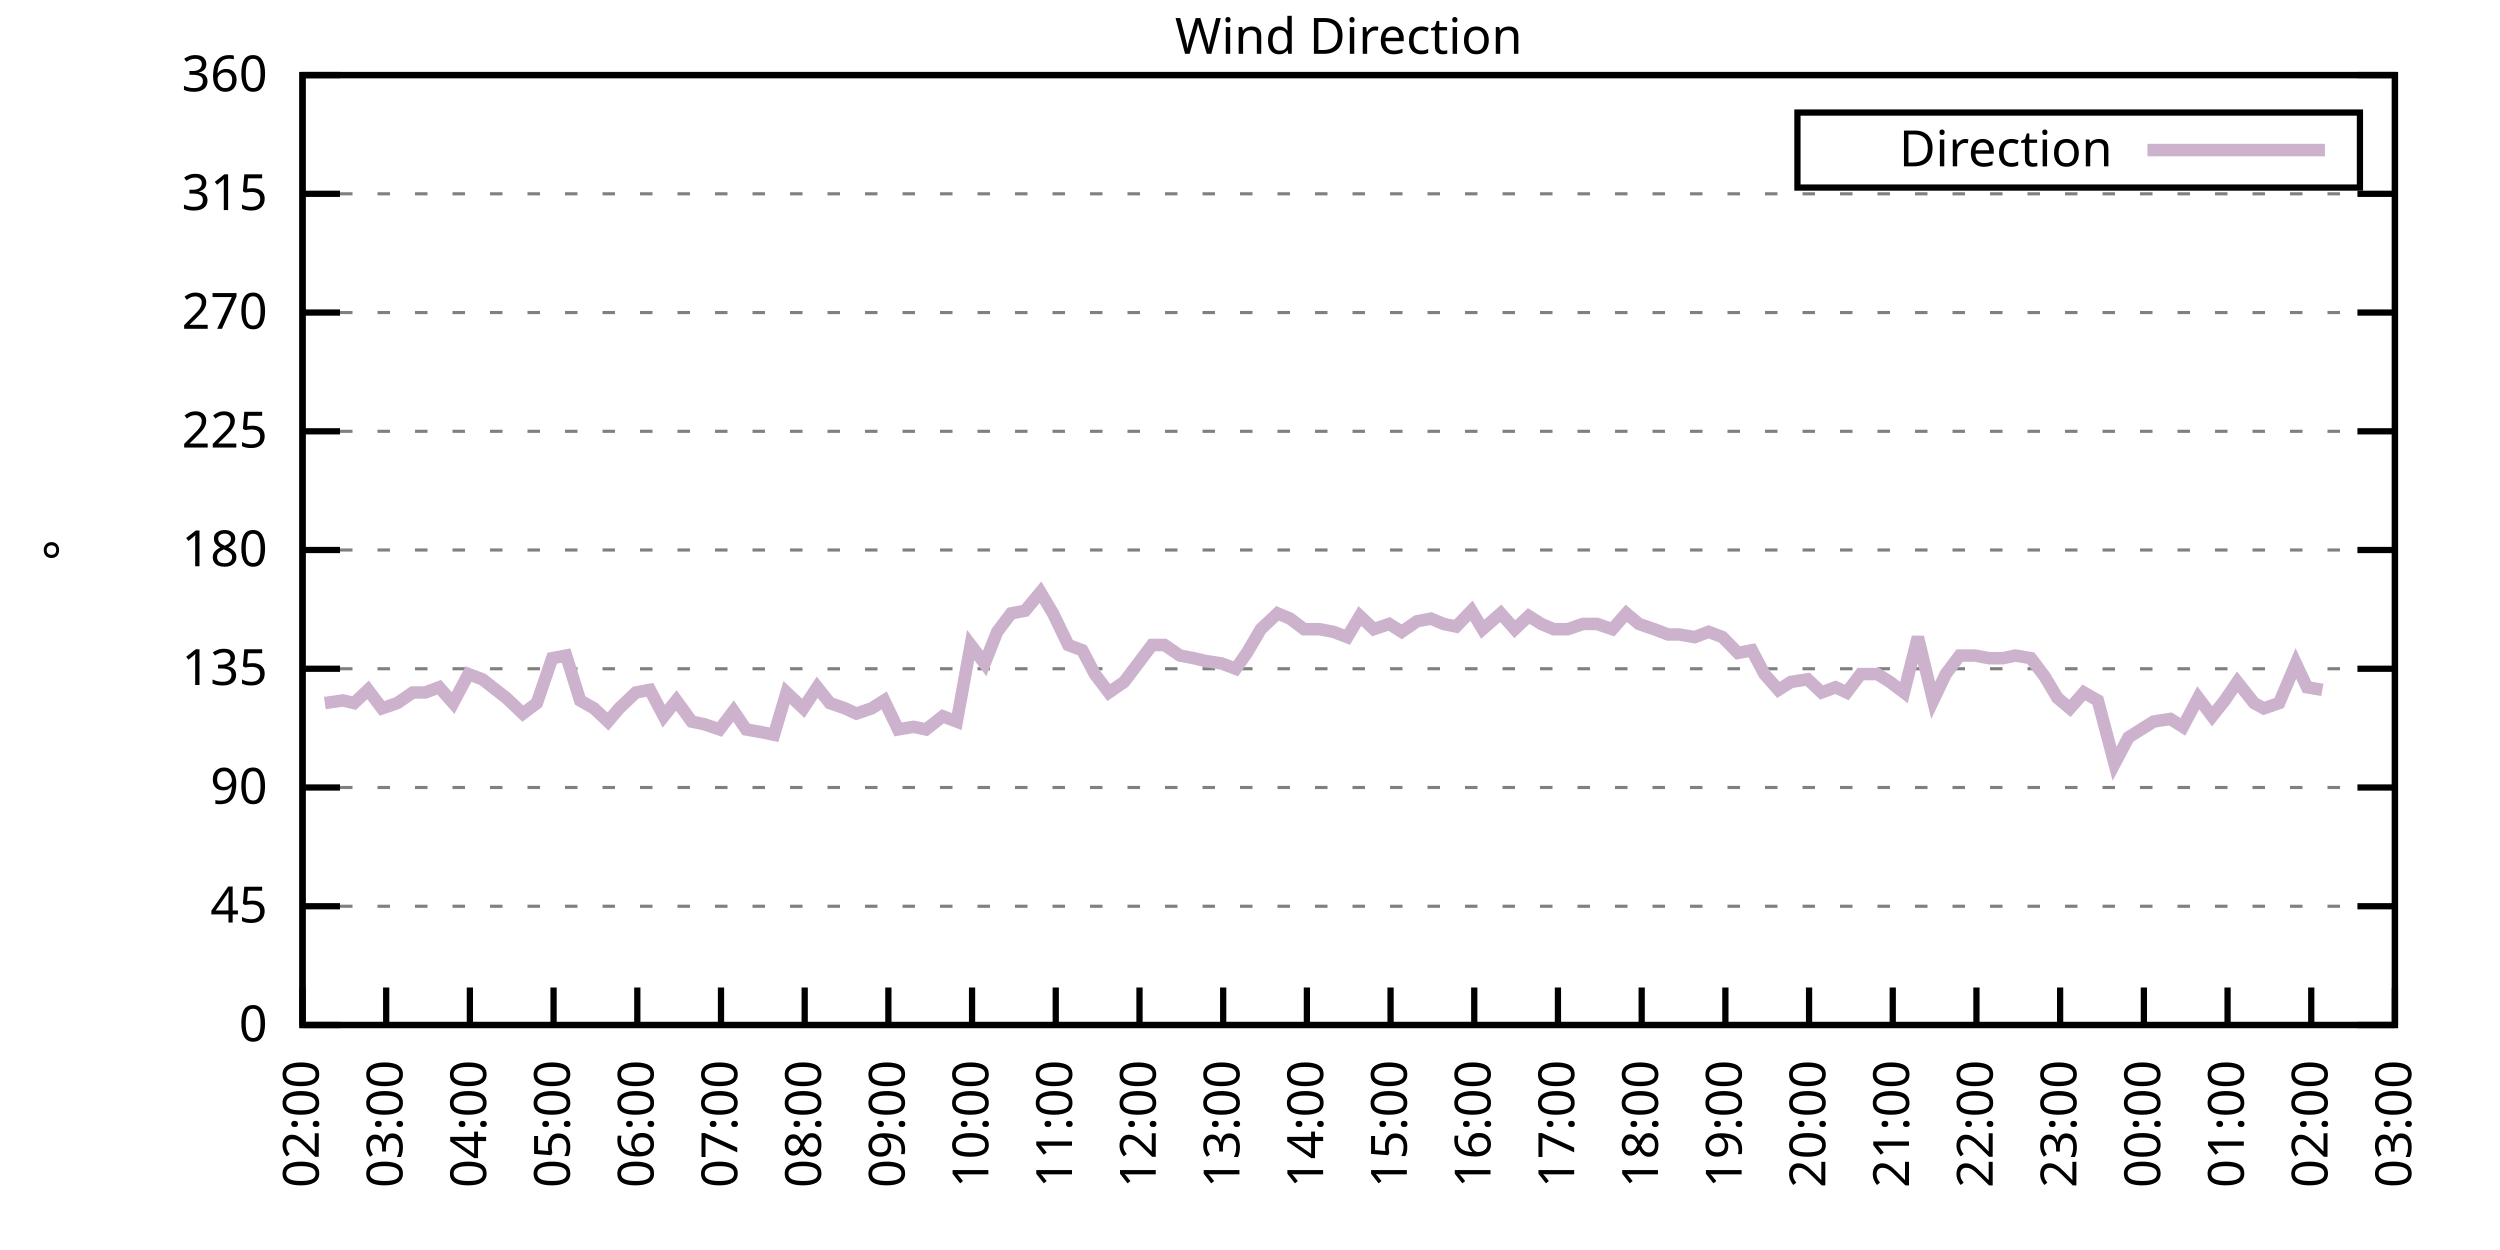
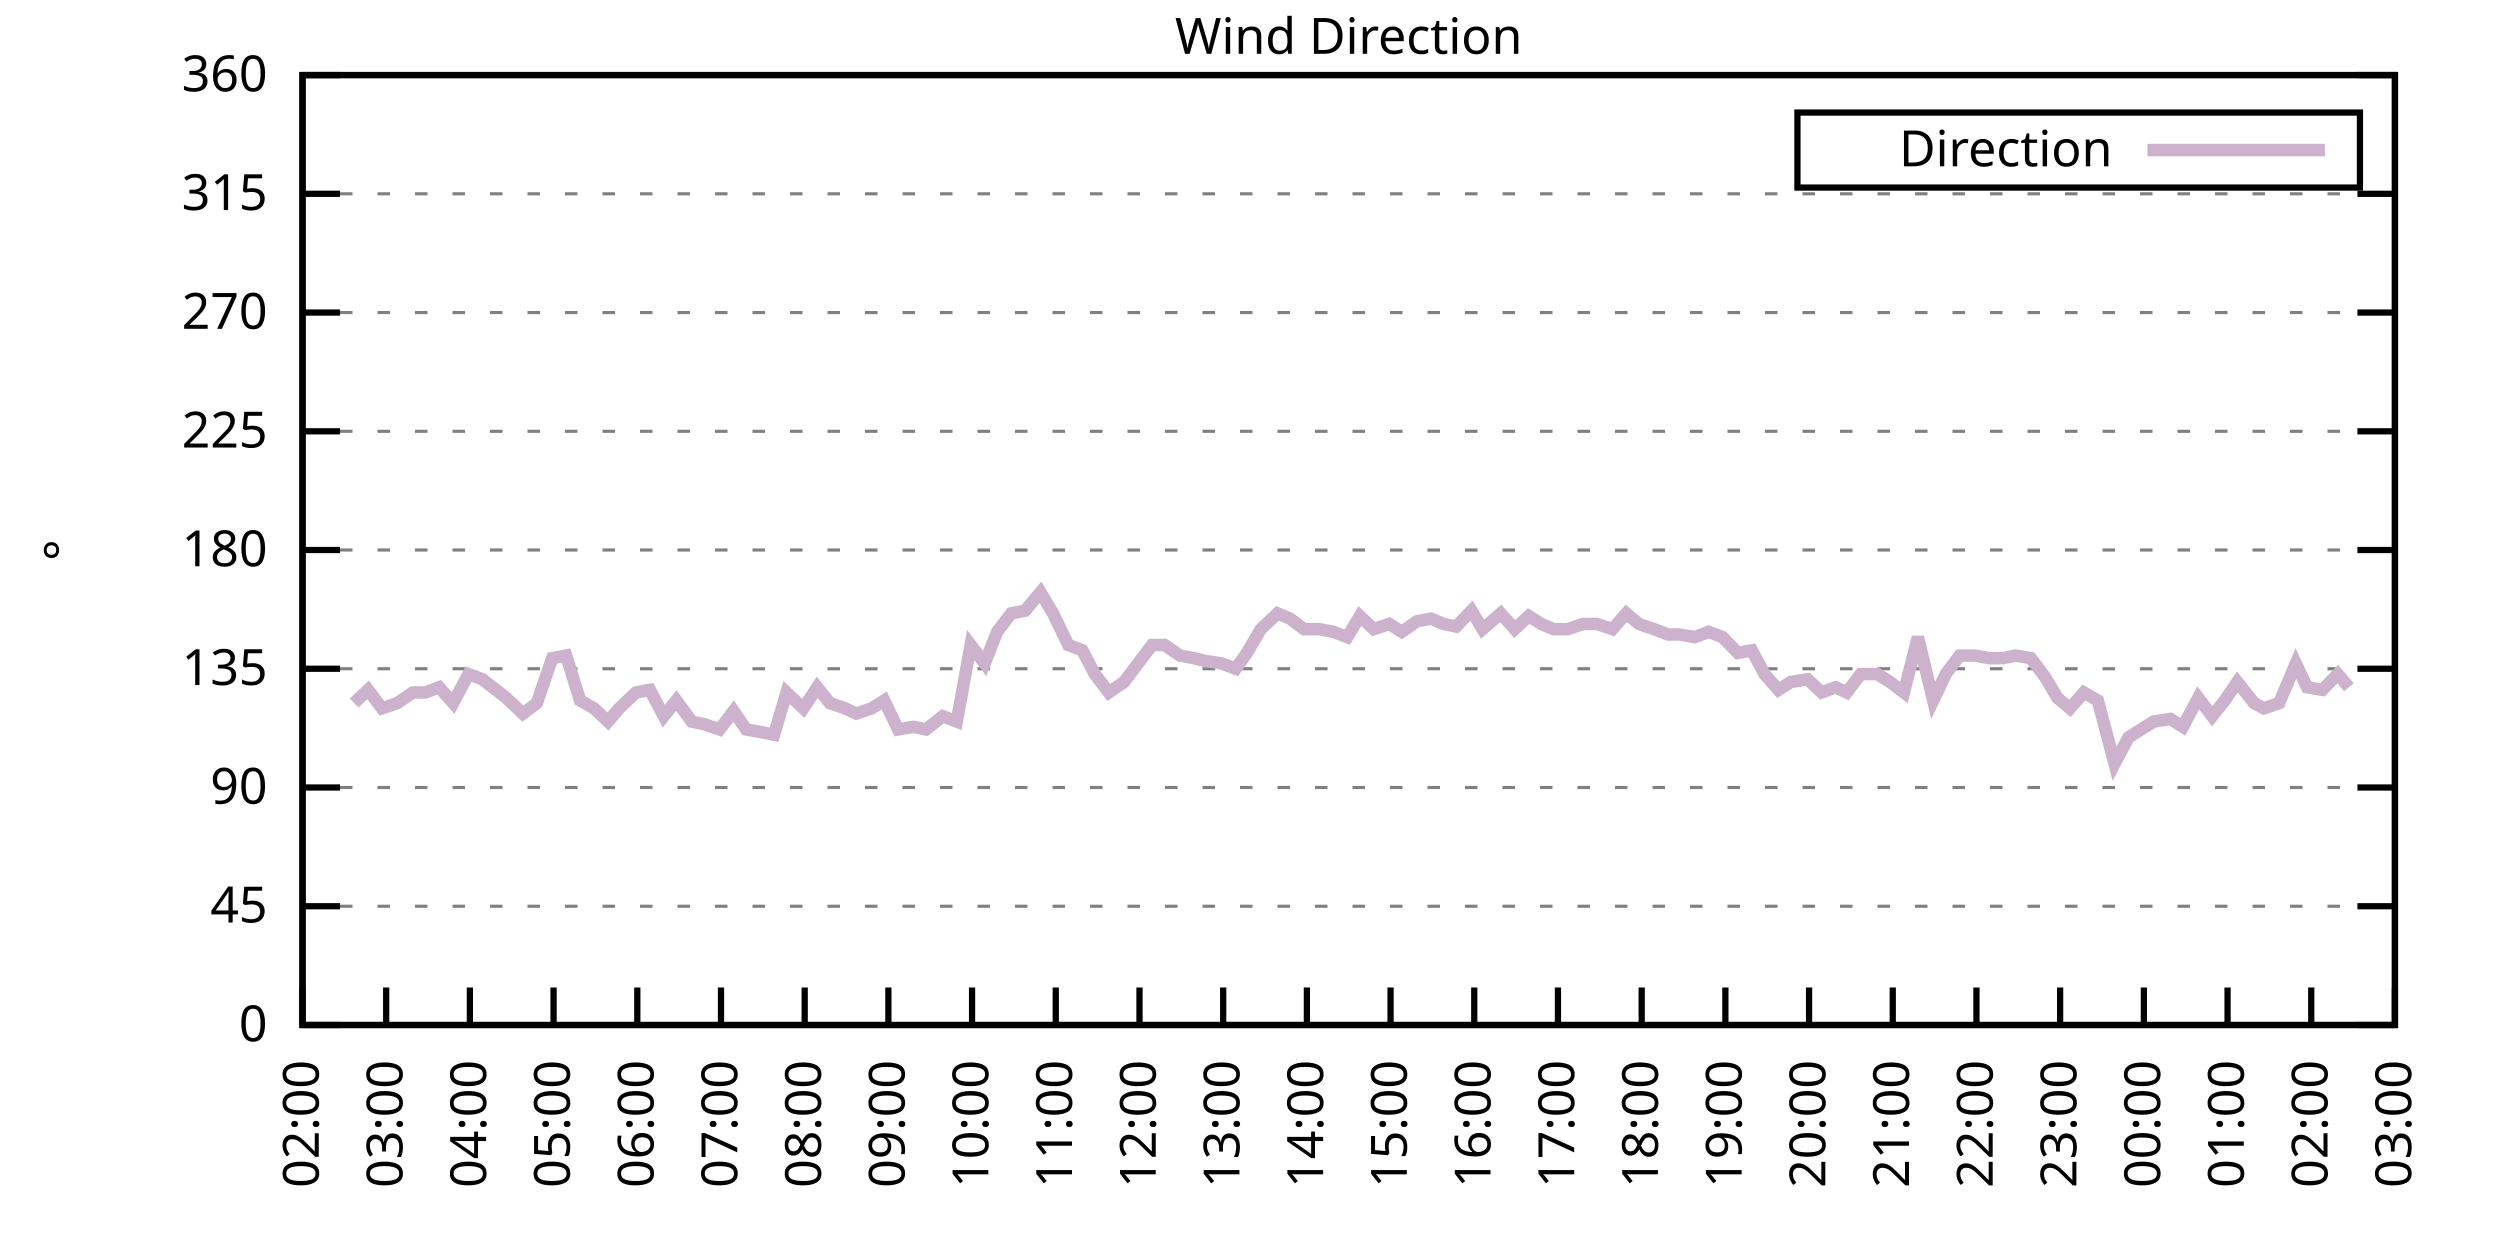
<svg xmlns="http://www.w3.org/2000/svg" xmlns:xlink="http://www.w3.org/1999/xlink" width="400" height="200" viewBox="0 0 400 200">
  <g id="gnuplot_canvas">
    <rect x="0" y="0" width="400" height="200" fill="none" />
    <defs>
      <circle id="gpDot" r="0.5" stroke-width="0.5" stroke="currentColor" />
      <path id="gpPt0" stroke-width="0.333" stroke="currentColor" d="M-1,0 h2 M0,-1 v2" />
      <path id="gpPt1" stroke-width="0.333" stroke="currentColor" d="M-1,-1 L1,1 M1,-1 L-1,1" />
      <path id="gpPt2" stroke-width="0.333" stroke="currentColor" d="M-1,0 L1,0 M0,-1 L0,1 M-1,-1 L1,1 M-1,1 L1,-1" />
      <rect id="gpPt3" stroke-width="0.333" stroke="currentColor" x="-1" y="-1" width="2" height="2" />
      <rect id="gpPt4" stroke-width="0.333" stroke="currentColor" fill="currentColor" x="-1" y="-1" width="2" height="2" />
      <circle id="gpPt5" stroke-width="0.333" stroke="currentColor" cx="0" cy="0" r="1" />
      <use xlink:href="#gpPt5" id="gpPt6" fill="currentColor" stroke="none" />
      <path id="gpPt7" stroke-width="0.333" stroke="currentColor" d="M0,-1.33 L-1.33,0.67 L1.33,0.67 z" />
      <use xlink:href="#gpPt7" id="gpPt8" fill="currentColor" stroke="none" />
      <use xlink:href="#gpPt7" id="gpPt9" stroke="currentColor" transform="rotate(180)" />
      <use xlink:href="#gpPt9" id="gpPt10" fill="currentColor" stroke="none" />
      <use xlink:href="#gpPt3" id="gpPt11" stroke="currentColor" transform="rotate(45)" />
      <use xlink:href="#gpPt11" id="gpPt12" fill="currentColor" stroke="none" />
      <path id="gpPt13" stroke-width="0.333" stroke="currentColor" d="M0,1.330 L1.265,0.411 L0.782,-1.067 L-0.782,-1.076 L-1.265,0.411 z" />
      <use xlink:href="#gpPt13" id="gpPt14" fill="currentColor" stroke="none" />
      <filter id="textbox" filterUnits="objectBoundingBox" x="0" y="0" height="1" width="1">
        <feFlood flood-color="white" flood-opacity="1" result="bgnd" />
        <feComposite in="SourceGraphic" in2="bgnd" operator="atop" />
      </filter>
      <filter id="greybox" filterUnits="objectBoundingBox" x="0" y="0" height="1" width="1">
        <feFlood flood-color="lightgrey" flood-opacity="1" result="grey" />
        <feComposite in="SourceGraphic" in2="grey" operator="atop" />
      </filter>
    </defs>
    <g fill="none" color="white" stroke="currentColor" stroke-width="1.00" stroke-linecap="butt" stroke-linejoin="miter">
</g>
    <g fill="none" color="black" stroke="currentColor" stroke-width="1.00" stroke-linecap="butt" stroke-linejoin="miter">
      <g stroke="none" shape-rendering="crispEdges">
        <polygon fill="rgb(255, 255, 255)" points="48.40,164.00 383.18,164.00 383.18,12.02 48.40,12.02 " />
      </g>
    </g>
    <g fill="none" color="black" stroke="currentColor" stroke-width="1.00" stroke-linecap="butt" stroke-linejoin="miter">
</g>
    <g fill="none" color="black" stroke="black" stroke-width="0.50" stroke-linecap="butt" stroke-linejoin="miter">
</g>
    <g fill="none" color="gray" stroke="currentColor" stroke-width="0.50" stroke-linecap="butt" stroke-linejoin="miter">
      <path stroke="gray" stroke-dasharray="2,4" class="gridline" d="M48.40,164.00 L383.19,164.00  " />
    </g>
    <g fill="none" color="gray" stroke="gray" stroke-width="1.00" stroke-linecap="butt" stroke-linejoin="miter">
</g>
    <g fill="none" color="black" stroke="currentColor" stroke-width="1.00" stroke-linecap="butt" stroke-linejoin="miter">
      <path stroke="black" d="M48.40,164.00 L54.40,164.00 M383.19,164.00 L377.19,164.00  " />
      <g transform="translate(42.80,166.60)" stroke="none" fill="black" font-family="Sans" font-size="8.00" text-anchor="end">
        <text>
          <tspan font-family="Sans"> 0</tspan>
        </text>
      </g>
    </g>
    <g fill="none" color="black" stroke="currentColor" stroke-width="1.00" stroke-linecap="butt" stroke-linejoin="miter">
</g>
    <g fill="none" color="black" stroke="black" stroke-width="0.50" stroke-linecap="butt" stroke-linejoin="miter">
</g>
    <g fill="none" color="gray" stroke="currentColor" stroke-width="0.50" stroke-linecap="butt" stroke-linejoin="miter">
      <path stroke="gray" stroke-dasharray="2,4" class="gridline" d="M48.40,145.00 L383.19,145.00  " />
    </g>
    <g fill="none" color="gray" stroke="gray" stroke-width="1.00" stroke-linecap="butt" stroke-linejoin="miter">
</g>
    <g fill="none" color="black" stroke="currentColor" stroke-width="1.00" stroke-linecap="butt" stroke-linejoin="miter">
      <path stroke="black" d="M48.40,145.00 L54.40,145.00 M383.19,145.00 L377.19,145.00  " />
      <g transform="translate(42.80,147.60)" stroke="none" fill="black" font-family="Sans" font-size="8.00" text-anchor="end">
        <text>
          <tspan font-family="Sans"> 45</tspan>
        </text>
      </g>
    </g>
    <g fill="none" color="black" stroke="currentColor" stroke-width="1.00" stroke-linecap="butt" stroke-linejoin="miter">
</g>
    <g fill="none" color="black" stroke="black" stroke-width="0.50" stroke-linecap="butt" stroke-linejoin="miter">
</g>
    <g fill="none" color="gray" stroke="currentColor" stroke-width="0.50" stroke-linecap="butt" stroke-linejoin="miter">
      <path stroke="gray" stroke-dasharray="2,4" class="gridline" d="M48.40,126.00 L383.19,126.00  " />
    </g>
    <g fill="none" color="gray" stroke="gray" stroke-width="1.00" stroke-linecap="butt" stroke-linejoin="miter">
</g>
    <g fill="none" color="black" stroke="currentColor" stroke-width="1.00" stroke-linecap="butt" stroke-linejoin="miter">
      <path stroke="black" d="M48.40,126.00 L54.40,126.00 M383.19,126.00 L377.19,126.00  " />
      <g transform="translate(42.80,128.60)" stroke="none" fill="black" font-family="Sans" font-size="8.00" text-anchor="end">
        <text>
          <tspan font-family="Sans"> 90</tspan>
        </text>
      </g>
    </g>
    <g fill="none" color="black" stroke="currentColor" stroke-width="1.00" stroke-linecap="butt" stroke-linejoin="miter">
</g>
    <g fill="none" color="black" stroke="black" stroke-width="0.50" stroke-linecap="butt" stroke-linejoin="miter">
</g>
    <g fill="none" color="gray" stroke="currentColor" stroke-width="0.50" stroke-linecap="butt" stroke-linejoin="miter">
      <path stroke="gray" stroke-dasharray="2,4" class="gridline" d="M48.40,107.00 L383.19,107.00  " />
    </g>
    <g fill="none" color="gray" stroke="gray" stroke-width="1.00" stroke-linecap="butt" stroke-linejoin="miter">
</g>
    <g fill="none" color="black" stroke="currentColor" stroke-width="1.00" stroke-linecap="butt" stroke-linejoin="miter">
      <path stroke="black" d="M48.40,107.00 L54.40,107.00 M383.19,107.00 L377.19,107.00  " />
      <g transform="translate(42.80,109.60)" stroke="none" fill="black" font-family="Sans" font-size="8.00" text-anchor="end">
        <text>
          <tspan font-family="Sans"> 135</tspan>
        </text>
      </g>
    </g>
    <g fill="none" color="black" stroke="currentColor" stroke-width="1.00" stroke-linecap="butt" stroke-linejoin="miter">
</g>
    <g fill="none" color="black" stroke="black" stroke-width="0.50" stroke-linecap="butt" stroke-linejoin="miter">
</g>
    <g fill="none" color="gray" stroke="currentColor" stroke-width="0.50" stroke-linecap="butt" stroke-linejoin="miter">
      <path stroke="gray" stroke-dasharray="2,4" class="gridline" d="M48.40,88.00 L383.19,88.00  " />
    </g>
    <g fill="none" color="gray" stroke="gray" stroke-width="1.00" stroke-linecap="butt" stroke-linejoin="miter">
</g>
    <g fill="none" color="black" stroke="currentColor" stroke-width="1.00" stroke-linecap="butt" stroke-linejoin="miter">
      <path stroke="black" d="M48.40,88.00 L54.40,88.00 M383.19,88.00 L377.19,88.00  " />
      <g transform="translate(42.80,90.60)" stroke="none" fill="black" font-family="Sans" font-size="8.00" text-anchor="end">
        <text>
          <tspan font-family="Sans"> 180</tspan>
        </text>
      </g>
    </g>
    <g fill="none" color="black" stroke="currentColor" stroke-width="1.00" stroke-linecap="butt" stroke-linejoin="miter">
</g>
    <g fill="none" color="black" stroke="black" stroke-width="0.50" stroke-linecap="butt" stroke-linejoin="miter">
</g>
    <g fill="none" color="gray" stroke="currentColor" stroke-width="0.50" stroke-linecap="butt" stroke-linejoin="miter">
      <path stroke="gray" stroke-dasharray="2,4" class="gridline" d="M48.40,69.01 L383.19,69.01  " />
    </g>
    <g fill="none" color="gray" stroke="gray" stroke-width="1.00" stroke-linecap="butt" stroke-linejoin="miter">
</g>
    <g fill="none" color="black" stroke="currentColor" stroke-width="1.00" stroke-linecap="butt" stroke-linejoin="miter">
      <path stroke="black" d="M48.40,69.01 L54.40,69.01 M383.19,69.01 L377.19,69.01  " />
      <g transform="translate(42.80,71.61)" stroke="none" fill="black" font-family="Sans" font-size="8.00" text-anchor="end">
        <text>
          <tspan font-family="Sans"> 225</tspan>
        </text>
      </g>
    </g>
    <g fill="none" color="black" stroke="currentColor" stroke-width="1.00" stroke-linecap="butt" stroke-linejoin="miter">
</g>
    <g fill="none" color="black" stroke="black" stroke-width="0.50" stroke-linecap="butt" stroke-linejoin="miter">
</g>
    <g fill="none" color="gray" stroke="currentColor" stroke-width="0.50" stroke-linecap="butt" stroke-linejoin="miter">
      <path stroke="gray" stroke-dasharray="2,4" class="gridline" d="M48.40,50.01 L383.19,50.01  " />
    </g>
    <g fill="none" color="gray" stroke="gray" stroke-width="1.00" stroke-linecap="butt" stroke-linejoin="miter">
</g>
    <g fill="none" color="black" stroke="currentColor" stroke-width="1.00" stroke-linecap="butt" stroke-linejoin="miter">
      <path stroke="black" d="M48.40,50.01 L54.40,50.01 M383.19,50.01 L377.19,50.01  " />
      <g transform="translate(42.80,52.61)" stroke="none" fill="black" font-family="Sans" font-size="8.00" text-anchor="end">
        <text>
          <tspan font-family="Sans"> 270</tspan>
        </text>
      </g>
    </g>
    <g fill="none" color="black" stroke="currentColor" stroke-width="1.00" stroke-linecap="butt" stroke-linejoin="miter">
</g>
    <g fill="none" color="black" stroke="black" stroke-width="0.50" stroke-linecap="butt" stroke-linejoin="miter">
</g>
    <g fill="none" color="gray" stroke="currentColor" stroke-width="0.50" stroke-linecap="butt" stroke-linejoin="miter">
      <path stroke="gray" stroke-dasharray="2,4" class="gridline" d="M48.40,31.01 L383.19,31.01  " />
    </g>
    <g fill="none" color="gray" stroke="gray" stroke-width="1.00" stroke-linecap="butt" stroke-linejoin="miter">
</g>
    <g fill="none" color="black" stroke="currentColor" stroke-width="1.00" stroke-linecap="butt" stroke-linejoin="miter">
      <path stroke="black" d="M48.40,31.01 L54.40,31.01 M383.19,31.01 L377.19,31.01  " />
      <g transform="translate(42.80,33.61)" stroke="none" fill="black" font-family="Sans" font-size="8.00" text-anchor="end">
        <text>
          <tspan font-family="Sans"> 315</tspan>
        </text>
      </g>
    </g>
    <g fill="none" color="black" stroke="currentColor" stroke-width="1.00" stroke-linecap="butt" stroke-linejoin="miter">
</g>
    <g fill="none" color="black" stroke="black" stroke-width="0.50" stroke-linecap="butt" stroke-linejoin="miter">
</g>
    <g fill="none" color="gray" stroke="currentColor" stroke-width="0.50" stroke-linecap="butt" stroke-linejoin="miter">
      <path stroke="gray" stroke-dasharray="2,4" class="gridline" d="M48.40,12.01 L383.19,12.01  " />
    </g>
    <g fill="none" color="gray" stroke="gray" stroke-width="1.00" stroke-linecap="butt" stroke-linejoin="miter">
</g>
    <g fill="none" color="black" stroke="currentColor" stroke-width="1.00" stroke-linecap="butt" stroke-linejoin="miter">
      <path stroke="black" d="M48.40,12.01 L54.40,12.01 M383.19,12.01 L377.19,12.01  " />
      <g transform="translate(42.80,14.61)" stroke="none" fill="black" font-family="Sans" font-size="8.00" text-anchor="end">
        <text>
          <tspan font-family="Sans"> 360</tspan>
        </text>
      </g>
    </g>
    <g fill="none" color="black" stroke="currentColor" stroke-width="1.00" stroke-linecap="butt" stroke-linejoin="miter">
      <path stroke="black" d="M48.40,164.00 L48.40,158.00  " />
      <g transform="translate(51.00,169.60) rotate(270.00)" stroke="none" fill="black" font-family="Sans" font-size="8.00" text-anchor="end">
        <text>
          <tspan font-family="Sans">02:00</tspan>
        </text>
      </g>
    </g>
    <g fill="none" color="black" stroke="currentColor" stroke-width="1.00" stroke-linecap="butt" stroke-linejoin="miter">
      <path stroke="black" d="M61.79,164.00 L61.79,158.00  " />
      <g transform="translate(64.39,169.60) rotate(270.00)" stroke="none" fill="black" font-family="Sans" font-size="8.00" text-anchor="end">
        <text>
          <tspan font-family="Sans">03:00</tspan>
        </text>
      </g>
    </g>
    <g fill="none" color="black" stroke="currentColor" stroke-width="1.00" stroke-linecap="butt" stroke-linejoin="miter">
      <path stroke="black" d="M75.18,164.00 L75.18,158.00  " />
      <g transform="translate(77.78,169.60) rotate(270.00)" stroke="none" fill="black" font-family="Sans" font-size="8.00" text-anchor="end">
        <text>
          <tspan font-family="Sans">04:00</tspan>
        </text>
      </g>
    </g>
    <g fill="none" color="black" stroke="currentColor" stroke-width="1.00" stroke-linecap="butt" stroke-linejoin="miter">
      <path stroke="black" d="M88.57,164.00 L88.57,158.00  " />
      <g transform="translate(91.17,169.60) rotate(270.00)" stroke="none" fill="black" font-family="Sans" font-size="8.00" text-anchor="end">
        <text>
          <tspan font-family="Sans">05:00</tspan>
        </text>
      </g>
    </g>
    <g fill="none" color="black" stroke="currentColor" stroke-width="1.00" stroke-linecap="butt" stroke-linejoin="miter">
      <path stroke="black" d="M101.97,164.00 L101.97,158.00  " />
      <g transform="translate(104.57,169.60) rotate(270.00)" stroke="none" fill="black" font-family="Sans" font-size="8.00" text-anchor="end">
        <text>
          <tspan font-family="Sans">06:00</tspan>
        </text>
      </g>
    </g>
    <g fill="none" color="black" stroke="currentColor" stroke-width="1.00" stroke-linecap="butt" stroke-linejoin="miter">
      <path stroke="black" d="M115.36,164.00 L115.36,158.00  " />
      <g transform="translate(117.96,169.60) rotate(270.00)" stroke="none" fill="black" font-family="Sans" font-size="8.00" text-anchor="end">
        <text>
          <tspan font-family="Sans">07:00</tspan>
        </text>
      </g>
    </g>
    <g fill="none" color="black" stroke="currentColor" stroke-width="1.00" stroke-linecap="butt" stroke-linejoin="miter">
      <path stroke="black" d="M128.75,164.00 L128.75,158.00  " />
      <g transform="translate(131.35,169.60) rotate(270.00)" stroke="none" fill="black" font-family="Sans" font-size="8.00" text-anchor="end">
        <text>
          <tspan font-family="Sans">08:00</tspan>
        </text>
      </g>
    </g>
    <g fill="none" color="black" stroke="currentColor" stroke-width="1.00" stroke-linecap="butt" stroke-linejoin="miter">
      <path stroke="black" d="M142.14,164.00 L142.14,158.00  " />
      <g transform="translate(144.74,169.60) rotate(270.00)" stroke="none" fill="black" font-family="Sans" font-size="8.00" text-anchor="end">
        <text>
          <tspan font-family="Sans">09:00</tspan>
        </text>
      </g>
    </g>
    <g fill="none" color="black" stroke="currentColor" stroke-width="1.00" stroke-linecap="butt" stroke-linejoin="miter">
      <path stroke="black" d="M155.53,164.00 L155.53,158.00  " />
      <g transform="translate(158.13,169.60) rotate(270.00)" stroke="none" fill="black" font-family="Sans" font-size="8.00" text-anchor="end">
        <text>
          <tspan font-family="Sans">10:00</tspan>
        </text>
      </g>
    </g>
    <g fill="none" color="black" stroke="currentColor" stroke-width="1.00" stroke-linecap="butt" stroke-linejoin="miter">
      <path stroke="black" d="M168.92,164.00 L168.92,158.00  " />
      <g transform="translate(171.52,169.60) rotate(270.00)" stroke="none" fill="black" font-family="Sans" font-size="8.00" text-anchor="end">
        <text>
          <tspan font-family="Sans">11:00</tspan>
        </text>
      </g>
    </g>
    <g fill="none" color="black" stroke="currentColor" stroke-width="1.00" stroke-linecap="butt" stroke-linejoin="miter">
      <path stroke="black" d="M182.32,164.00 L182.32,158.00  " />
      <g transform="translate(184.92,169.60) rotate(270.00)" stroke="none" fill="black" font-family="Sans" font-size="8.00" text-anchor="end">
        <text>
          <tspan font-family="Sans">12:00</tspan>
        </text>
      </g>
    </g>
    <g fill="none" color="black" stroke="currentColor" stroke-width="1.00" stroke-linecap="butt" stroke-linejoin="miter">
      <path stroke="black" d="M195.71,164.00 L195.71,158.00  " />
      <g transform="translate(198.31,169.60) rotate(270.00)" stroke="none" fill="black" font-family="Sans" font-size="8.00" text-anchor="end">
        <text>
          <tspan font-family="Sans">13:00</tspan>
        </text>
      </g>
    </g>
    <g fill="none" color="black" stroke="currentColor" stroke-width="1.00" stroke-linecap="butt" stroke-linejoin="miter">
      <path stroke="black" d="M209.10,164.00 L209.10,158.00  " />
      <g transform="translate(211.70,169.60) rotate(270.00)" stroke="none" fill="black" font-family="Sans" font-size="8.00" text-anchor="end">
        <text>
          <tspan font-family="Sans">14:00</tspan>
        </text>
      </g>
    </g>
    <g fill="none" color="black" stroke="currentColor" stroke-width="1.00" stroke-linecap="butt" stroke-linejoin="miter">
      <path stroke="black" d="M222.49,164.00 L222.49,158.00  " />
      <g transform="translate(225.09,169.60) rotate(270.00)" stroke="none" fill="black" font-family="Sans" font-size="8.00" text-anchor="end">
        <text>
          <tspan font-family="Sans">15:00</tspan>
        </text>
      </g>
    </g>
    <g fill="none" color="black" stroke="currentColor" stroke-width="1.00" stroke-linecap="butt" stroke-linejoin="miter">
      <path stroke="black" d="M235.88,164.00 L235.88,158.00  " />
      <g transform="translate(238.48,169.60) rotate(270.00)" stroke="none" fill="black" font-family="Sans" font-size="8.00" text-anchor="end">
        <text>
          <tspan font-family="Sans">16:00</tspan>
        </text>
      </g>
    </g>
    <g fill="none" color="black" stroke="currentColor" stroke-width="1.00" stroke-linecap="butt" stroke-linejoin="miter">
      <path stroke="black" d="M249.27,164.00 L249.27,158.00  " />
      <g transform="translate(251.87,169.60) rotate(270.00)" stroke="none" fill="black" font-family="Sans" font-size="8.00" text-anchor="end">
        <text>
          <tspan font-family="Sans">17:00</tspan>
        </text>
      </g>
    </g>
    <g fill="none" color="black" stroke="currentColor" stroke-width="1.00" stroke-linecap="butt" stroke-linejoin="miter">
      <path stroke="black" d="M262.67,164.00 L262.67,158.00  " />
      <g transform="translate(265.27,169.60) rotate(270.00)" stroke="none" fill="black" font-family="Sans" font-size="8.00" text-anchor="end">
        <text>
          <tspan font-family="Sans">18:00</tspan>
        </text>
      </g>
    </g>
    <g fill="none" color="black" stroke="currentColor" stroke-width="1.00" stroke-linecap="butt" stroke-linejoin="miter">
      <path stroke="black" d="M276.06,164.00 L276.06,158.00  " />
      <g transform="translate(278.66,169.60) rotate(270.00)" stroke="none" fill="black" font-family="Sans" font-size="8.00" text-anchor="end">
        <text>
          <tspan font-family="Sans">19:00</tspan>
        </text>
      </g>
    </g>
    <g fill="none" color="black" stroke="currentColor" stroke-width="1.00" stroke-linecap="butt" stroke-linejoin="miter">
      <path stroke="black" d="M289.45,164.00 L289.45,158.00  " />
      <g transform="translate(292.05,169.60) rotate(270.00)" stroke="none" fill="black" font-family="Sans" font-size="8.00" text-anchor="end">
        <text>
          <tspan font-family="Sans">20:00</tspan>
        </text>
      </g>
    </g>
    <g fill="none" color="black" stroke="currentColor" stroke-width="1.00" stroke-linecap="butt" stroke-linejoin="miter">
      <path stroke="black" d="M302.84,164.00 L302.84,158.00  " />
      <g transform="translate(305.44,169.60) rotate(270.00)" stroke="none" fill="black" font-family="Sans" font-size="8.00" text-anchor="end">
        <text>
          <tspan font-family="Sans">21:00</tspan>
        </text>
      </g>
    </g>
    <g fill="none" color="black" stroke="currentColor" stroke-width="1.00" stroke-linecap="butt" stroke-linejoin="miter">
      <path stroke="black" d="M316.23,164.00 L316.23,158.00  " />
      <g transform="translate(318.83,169.60) rotate(270.00)" stroke="none" fill="black" font-family="Sans" font-size="8.00" text-anchor="end">
        <text>
          <tspan font-family="Sans">22:00</tspan>
        </text>
      </g>
    </g>
    <g fill="none" color="black" stroke="currentColor" stroke-width="1.00" stroke-linecap="butt" stroke-linejoin="miter">
      <path stroke="black" d="M329.62,164.00 L329.62,158.00  " />
      <g transform="translate(332.22,169.60) rotate(270.00)" stroke="none" fill="black" font-family="Sans" font-size="8.00" text-anchor="end">
        <text>
          <tspan font-family="Sans">23:00</tspan>
        </text>
      </g>
    </g>
    <g fill="none" color="black" stroke="currentColor" stroke-width="1.00" stroke-linecap="butt" stroke-linejoin="miter">
      <path stroke="black" d="M343.02,164.00 L343.02,158.00  " />
      <g transform="translate(345.62,169.60) rotate(270.00)" stroke="none" fill="black" font-family="Sans" font-size="8.00" text-anchor="end">
        <text>
          <tspan font-family="Sans">00:00</tspan>
        </text>
      </g>
    </g>
    <g fill="none" color="black" stroke="currentColor" stroke-width="1.00" stroke-linecap="butt" stroke-linejoin="miter">
      <path stroke="black" d="M356.41,164.00 L356.41,158.00  " />
      <g transform="translate(359.01,169.60) rotate(270.00)" stroke="none" fill="black" font-family="Sans" font-size="8.00" text-anchor="end">
        <text>
          <tspan font-family="Sans">01:00</tspan>
        </text>
      </g>
    </g>
    <g fill="none" color="black" stroke="currentColor" stroke-width="1.00" stroke-linecap="butt" stroke-linejoin="miter">
      <path stroke="black" d="M369.80,164.00 L369.80,158.00  " />
      <g transform="translate(372.40,169.60) rotate(270.00)" stroke="none" fill="black" font-family="Sans" font-size="8.00" text-anchor="end">
        <text>
          <tspan font-family="Sans">02:00</tspan>
        </text>
      </g>
    </g>
    <g fill="none" color="black" stroke="currentColor" stroke-width="1.00" stroke-linecap="butt" stroke-linejoin="miter">
      <path stroke="black" d="M383.19,164.00 L383.19,158.00  " />
      <g transform="translate(385.79,169.60) rotate(270.00)" stroke="none" fill="black" font-family="Sans" font-size="8.00" text-anchor="end">
        <text>
          <tspan font-family="Sans">03:00</tspan>
        </text>
      </g>
    </g>
    <g fill="none" color="black" stroke="currentColor" stroke-width="1.00" stroke-linecap="butt" stroke-linejoin="miter">
</g>
    <g fill="none" color="black" stroke="currentColor" stroke-width="1.00" stroke-linecap="butt" stroke-linejoin="miter">
      <path stroke="black" d="M48.40,12.01 L48.40,164.00 L383.19,164.00 L383.19,12.01 L48.40,12.01 Z  " />
    </g>
    <g fill="none" color="black" stroke="currentColor" stroke-width="1.00" stroke-linecap="butt" stroke-linejoin="miter">
</g>
    <g fill="none" color="black" stroke="currentColor" stroke-width="1.00" stroke-linecap="butt" stroke-linejoin="miter">
      <path stroke="black" d="M287.59,30.01 L287.59,18.01 L377.59,18.01 L377.59,30.01 L287.59,30.01 Z  " />
    </g>
    <g id="Wind_direction_plot_1">
      <g fill="none" color="white" stroke="black" stroke-width="2.00" stroke-linecap="butt" stroke-linejoin="miter">
</g>
      <g fill="none" color="black" stroke="currentColor" stroke-width="2.00" stroke-linecap="butt" stroke-linejoin="miter">
        <g transform="translate(337.99,26.61)" stroke="none" fill="black" font-family="Sans" font-size="8.00" text-anchor="end">
          <text>
            <tspan font-family="Sans">Direction</tspan>
          </text>
        </g>
      </g>
      <g fill="none" color="black" stroke="currentColor" stroke-width="2.00" stroke-linecap="butt" stroke-linejoin="miter">
-         <path stroke="rgb(204, 178, 204)" d="M343.59,24.01 L371.99,24.01 M51.97,112.49 L54.87,112.07 L56.66,112.49 L58.89,110.38 L61.12,113.34 L63.58,112.49   L66.03,110.80 L68.04,110.80 L70.27,109.96 L72.50,112.49 L74.96,107.85 L77.19,108.69 L80.99,111.65 L83.66,114.18   L85.90,112.49 L88.35,105.31 L90.58,104.89 L92.82,112.07 L95.05,113.34 L97.28,115.45 L99.06,113.34 L101.74,110.80   L103.98,110.38 L106.21,114.60 L108.22,112.07 L110.67,115.45 L112.68,115.87 L115.13,116.71 L117.37,113.76 L119.38,116.71   L121.83,117.14 L123.84,117.56 L125.85,110.80 L128.53,113.34 L130.76,109.96 L132.77,112.49 L135.22,113.34 L137.01,114.18   L139.46,113.34 L141.47,112.07 L143.70,116.71 L146.16,116.29 L148.17,116.71 L150.85,114.60 L153.08,115.45 L155.31,103.20   L157.54,106.16 L159.55,101.09 L161.78,98.14 L164.01,97.72 L166.47,94.76 L168.48,98.14 L170.93,103.20 L173.17,104.05   L175.17,107.85 L177.41,110.80 L179.86,109.11 L182.09,106.16 L184.32,103.20 L186.33,103.20 L188.79,104.89 L191.02,105.31   L192.81,105.74 L195.48,106.16 L197.72,107.00 L199.50,104.47 L201.73,100.67 L204.41,98.14 L206.42,98.98 L208.65,100.67   L211.11,100.67 L213.34,101.09 L215.57,101.94 L217.58,98.56 L219.81,100.67 L222.27,99.83 L224.28,101.09 L226.73,99.40   L228.96,98.98 L230.97,99.83 L232.98,100.25 L235.44,97.72 L237.22,100.67 L240.12,98.14 L242.36,100.67 L244.59,98.56   L246.60,99.83 L248.60,100.67 L250.84,100.67 L253.29,99.83 L255.52,99.83 L257.98,100.67 L260.21,98.14 L262.22,99.83   L264.67,100.67 L266.91,101.52 L268.69,101.52 L271.15,101.94 L273.38,101.09 L275.61,101.94 L278.07,104.47 L280.30,104.05   L282.31,107.85 L284.54,110.38 L286.55,109.11 L289.23,108.69 L291.46,110.80 L293.69,109.96 L295.48,110.80 L297.71,107.85   L300.39,107.85 L302.39,109.11 L304.63,110.80 L306.86,101.94 L309.31,112.07 L311.32,107.85 L313.55,104.89 L316.01,104.89   L318.24,105.31 L320.47,105.31 L322.48,104.89 L324.94,105.31 L327.17,108.27 L329.18,111.65 L331.19,113.34 L333.42,110.80   L335.65,112.07 L338.33,122.20 L340.56,117.98 L342.57,116.71 L344.58,115.45 L347.26,115.03 L349.26,116.29 L351.72,111.65   L353.95,114.60 L355.96,112.07 L357.97,109.11 L360.65,112.49 L362.21,113.34 L364.66,112.49 L367.34,106.16 L369.13,109.96   L371.58,110.38  " />
+         <path stroke="rgb(204, 178, 204)" d="M343.59,24.01 L371.99,24.01 M56.66,112.49 L58.89,110.38 L61.12,113.34 L63.58,112.49 L66.03,110.80 L68.04,110.80   L70.27,109.96 L72.50,112.49 L74.96,107.85 L77.19,108.69 L80.99,111.65 L83.66,114.18 L85.90,112.49 L88.35,105.31   L90.58,104.89 L92.82,112.07 L95.05,113.34 L97.28,115.45 L99.06,113.34 L101.74,110.80 L103.98,110.38 L106.21,114.60   L108.22,112.07 L110.67,115.45 L112.68,115.87 L115.13,116.71 L117.37,113.76 L119.38,116.71 L121.83,117.14 L123.84,117.56   L125.85,110.80 L128.53,113.34 L130.76,109.96 L132.77,112.49 L135.22,113.34 L137.01,114.18 L139.46,113.34 L141.47,112.07   L143.70,116.71 L146.16,116.29 L148.17,116.71 L150.85,114.60 L153.08,115.45 L155.31,103.20 L157.54,106.16 L159.55,101.09   L161.78,98.14 L164.01,97.72 L166.47,94.76 L168.48,98.14 L170.93,103.20 L173.17,104.05 L175.17,107.85 L177.41,110.80   L179.86,109.11 L182.09,106.16 L184.32,103.20 L186.33,103.20 L188.79,104.89 L191.02,105.31 L192.81,105.74 L195.48,106.16   L197.72,107.00 L199.50,104.47 L201.73,100.67 L204.41,98.14 L206.42,98.98 L208.65,100.67 L211.11,100.67 L213.34,101.09   L215.57,101.94 L217.58,98.56 L219.81,100.67 L222.27,99.83 L224.28,101.09 L226.73,99.40 L228.96,98.98 L230.97,99.83   L232.98,100.25 L235.44,97.72 L237.22,100.67 L240.12,98.14 L242.36,100.67 L244.59,98.56 L246.60,99.83 L248.60,100.67   L250.84,100.67 L253.29,99.83 L255.52,99.83 L257.98,100.67 L260.21,98.14 L262.22,99.83 L264.67,100.67 L266.91,101.52   L268.69,101.52 L271.15,101.94 L273.38,101.09 L275.61,101.94 L278.07,104.47 L280.30,104.05 L282.31,107.85 L284.54,110.38   L286.55,109.11 L289.23,108.69 L291.46,110.80 L293.69,109.96 L295.48,110.80 L297.71,107.85 L300.39,107.85 L302.39,109.11   L304.63,110.80 L306.86,101.94 L309.31,112.07 L311.32,107.85 L313.55,104.89 L316.01,104.89 L318.24,105.31 L320.47,105.31   L322.48,104.89 L324.94,105.31 L327.17,108.27 L329.18,111.65 L331.19,113.34 L333.42,110.80 L335.65,112.07 L338.33,122.20   L340.56,117.98 L342.57,116.71 L344.58,115.45 L347.26,115.03 L349.26,116.29 L351.72,111.65 L353.95,114.60 L355.96,112.07   L357.97,109.11 L360.65,112.49 L362.21,113.34 L364.66,112.49 L367.34,106.16 L369.13,109.96 L371.58,110.38 L374.04,107.85   L375.82,109.96  " />
      </g>
    </g>
    <g fill="none" color="black" stroke="currentColor" stroke-width="2.00" stroke-linecap="butt" stroke-linejoin="miter">
</g>
    <g fill="none" color="black" stroke="black" stroke-width="1.00" stroke-linecap="butt" stroke-linejoin="miter">
</g>
    <g fill="none" color="black" stroke="currentColor" stroke-width="1.00" stroke-linecap="butt" stroke-linejoin="miter">
      <path stroke="black" d="M48.40,12.01 L48.40,164.00 L383.19,164.00 L383.19,12.01 L48.40,12.01 Z  " />
      <g transform="translate(12.80,88.01) rotate(270.00)" stroke="none" fill="black" font-family="Sans" font-size="8.00" text-anchor="middle">
        <text>
          <tspan font-family="Sans">°</tspan>
        </text>
      </g>
    </g>
    <g fill="none" color="black" stroke="currentColor" stroke-width="1.00" stroke-linecap="butt" stroke-linejoin="miter">
</g>
    <g fill="none" color="black" stroke="currentColor" stroke-width="1.00" stroke-linecap="butt" stroke-linejoin="miter">
      <g transform="translate(215.79,8.61)" stroke="none" fill="black" font-family="Sans" font-size="8.00" text-anchor="middle">
        <text>
          <tspan font-family="Sans">Wind Direction</tspan>
        </text>
      </g>
    </g>
    <g fill="none" color="black" stroke="currentColor" stroke-width="1.00" stroke-linecap="butt" stroke-linejoin="miter">
</g>
  </g>
</svg>
